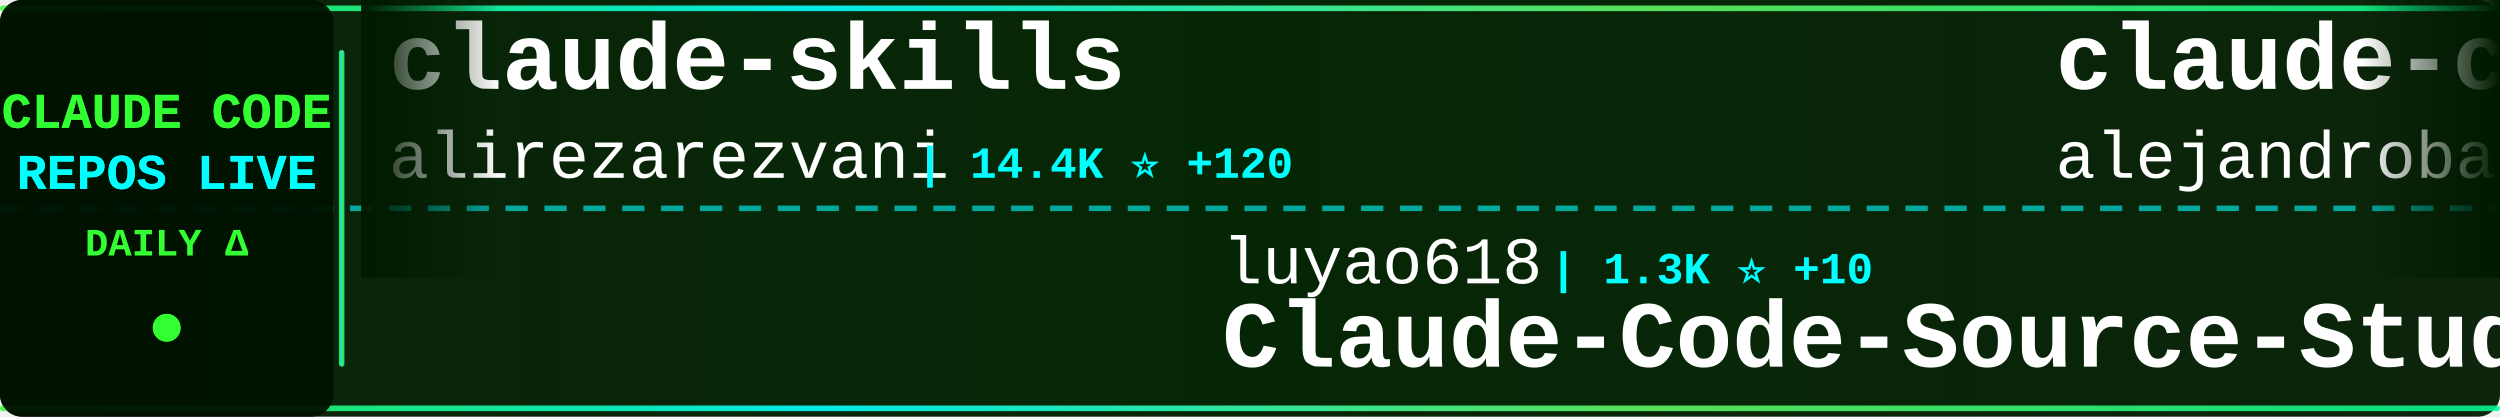
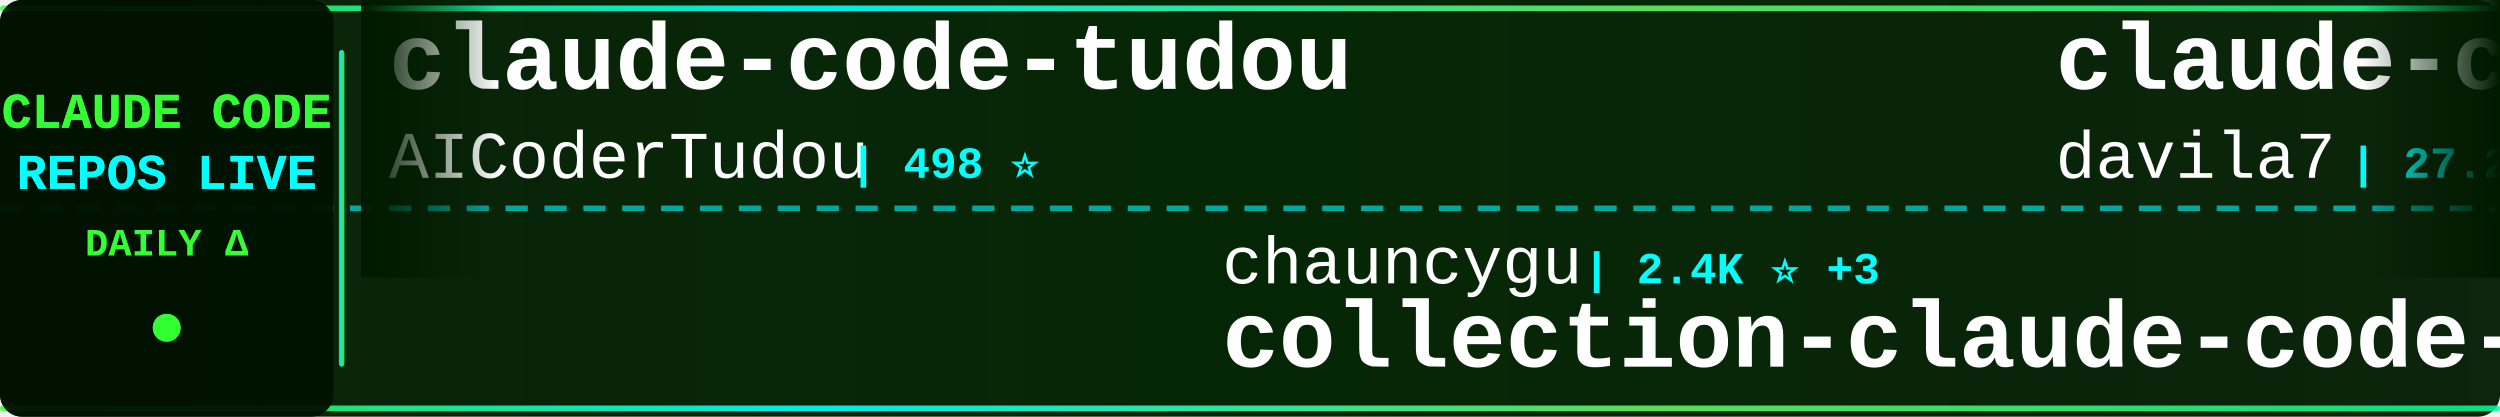
<svg xmlns="http://www.w3.org/2000/svg" width="900" height="150">
  <defs>
    <linearGradient id="tickerBg" x1="0%" y1="0%" x2="100%" y2="0%">
      <stop offset="0%" style="stop-color:#001a00;stop-opacity:0.95" />
      <stop offset="50%" style="stop-color:#002200;stop-opacity:0.98" />
      <stop offset="100%" style="stop-color:#001a00;stop-opacity:0.95" />
    </linearGradient>
    <linearGradient id="borderGrad" x1="0%" y1="0%" x2="100%" y2="0%">
      <stop offset="0%" style="stop-color:#33ff33;stop-opacity:0.85">
        <animate attributeName="stop-opacity" values="0.85;1;0.85" dur="2s" repeatCount="indefinite" />
      </stop>
      <stop offset="33%" style="stop-color:#00ffff;stop-opacity:0.9">
        <animate attributeName="stop-opacity" values="0.9;1;0.9" dur="2.2s" repeatCount="indefinite" />
      </stop>
      <stop offset="66%" style="stop-color:#66ff66;stop-opacity:0.85">
        <animate attributeName="stop-opacity" values="0.85;1;0.85" dur="1.8s" repeatCount="indefinite" />
      </stop>
      <stop offset="100%" style="stop-color:#00ff99;stop-opacity:0.85">
        <animate attributeName="stop-opacity" values="0.85;1;0.85" dur="2s" repeatCount="indefinite" />
      </stop>
    </linearGradient>
    <filter id="textGlow">
      <feGaussianBlur stdDeviation="0.1" result="coloredBlur" />
      <feMerge>
        <feMergeNode in="coloredBlur" />
        <feMergeNode in="SourceGraphic" />
      </feMerge>
    </filter>
    <filter id="metricGlow">
      <feGaussianBlur stdDeviation="0.2" result="coloredBlur" />
      <feMerge>
        <feMergeNode in="coloredBlur" />
        <feMergeNode in="SourceGraphic" />
      </feMerge>
    </filter>
    <linearGradient id="leftFade" x1="0%" y1="0%" x2="100%" y2="0%">
      <stop offset="0%" style="stop-color:#001a00;stop-opacity:1" />
      <stop offset="100%" style="stop-color:#001a00;stop-opacity:0" />
    </linearGradient>
    <linearGradient id="rightFade" x1="0%" y1="0%" x2="100%" y2="0%">
      <stop offset="0%" style="stop-color:#001a00;stop-opacity:0" />
      <stop offset="100%" style="stop-color:#001a00;stop-opacity:1" />
    </linearGradient>
  </defs>
  <rect width="900" height="150" fill="url(#tickerBg)" rx="8" />
  <rect x="0" y="2" width="900" height="2" fill="url(#borderGrad)" rx="1" />
  <rect x="0" y="146" width="900" height="2" fill="url(#borderGrad)" rx="1" />
  <line x1="0" y1="75" x2="900" y2="75" stroke="#00ffff" stroke-width="2" stroke-dasharray="8 6" opacity="0.6" />
  <rect x="0" y="0" width="120" height="150" fill="#001100" opacity="0.95" rx="8" />
  <text x="60" y="46" font-family="'Courier New', monospace" font-size="18" font-weight="bold" fill="#33ff33" text-anchor="middle" filter="url(#textGlow)">
    CLAUDE CODE
  </text>
  <text x="60" y="68" font-family="'Courier New', monospace" font-size="18" font-weight="bold" fill="#00ffff" text-anchor="middle" filter="url(#textGlow)">
    REPOS LIVE
  </text>
  <text x="60" y="92" font-family="'Courier New', monospace" font-size="14" font-weight="bold" fill="#33ff33" text-anchor="middle">
    DAILY Δ
  </text>
  <circle cx="60" cy="118" r="5" fill="#33ff33" filter="url(#metricGlow)">
    <animate attributeName="r" values="4;6;4" dur="1.5s" repeatCount="indefinite" />
    <animate attributeName="opacity" values="0.6;1;0.6" dur="1.5s" repeatCount="indefinite" />
  </circle>
  <rect x="122" y="18" width="2" height="114" fill="url(#borderGrad)" rx="1" />
  <clipPath id="tickerClip">
    <rect x="130" y="0" width="770" height="150" />
  </clipPath>
  <g clip-path="url(#tickerClip)">
    <g id="tickerItems">
      <animateTransform attributeName="transform" attributeType="XML" type="translate" from="0 0" to="-3000 0" dur="54s" repeatCount="indefinite" />
      <g transform="translate(0, 0)">
-         <text x="140" y="32" font-family="'Courier New', monospace" font-size="34" font-weight="bold" fill="#ffffff">claude-skills</text>
-         <text x="140" y="64" font-family="'Courier New', monospace" font-size="24" font-weight="normal" fill="#ffffff" opacity="1.0">alirezarezvani</text>
-         <text x="330" y="64" font-family="'Courier New', monospace" font-size="16" font-weight="bold" fill="#00ffff"> | 14.4K ⭐ +120</text>
+         <text x="140" y="32" font-family="'Courier New', monospace" font-size="34" font-weight="bold" fill="#ffffff">claude-code-tudou</text>
+         <text x="140" y="64" font-family="'Courier New', monospace" font-size="24" font-weight="normal" fill="#ffffff" opacity="1.0">AICoderTudou</text>
+         <text x="306" y="64" font-family="'Courier New', monospace" font-size="16" font-weight="bold" fill="#00ffff"> | 498 ⭐</text>
      </g>
      <g transform="translate(300, 0)">
-         <text x="140" y="102" font-family="'Courier New', monospace" font-size="24" font-weight="normal" fill="#ffffff" opacity="1.0">luyao618</text>
-         <text x="258" y="102" font-family="'Courier New', monospace" font-size="16" font-weight="bold" fill="#00ffff"> | 1.3K ⭐ +10</text>
-         <text x="140" y="132" font-family="'Courier New', monospace" font-size="34" font-weight="bold" fill="#ffffff">Claude-Code-Source-Study</text>
+         <text x="140" y="102" font-family="'Courier New', monospace" font-size="24" font-weight="normal" fill="#ffffff" opacity="1.0">chauncygu</text>
+         <text x="270" y="102" font-family="'Courier New', monospace" font-size="16" font-weight="bold" fill="#00ffff"> | 2.4K ⭐ +3</text>
+         <text x="140" y="132" font-family="'Courier New', monospace" font-size="34" font-weight="bold" fill="#ffffff">collection-claude-code-s...</text>
      </g>
      <g transform="translate(600, 0)">
-         <text x="140" y="32" font-family="'Courier New', monospace" font-size="34" font-weight="bold" fill="#ffffff">claude-code-from-source</text>
-         <text x="140" y="64" font-family="'Courier New', monospace" font-size="24" font-weight="normal" fill="#ffffff" opacity="1.0">alejandrobalderas</text>
-         <text x="366" y="64" font-family="'Courier New', monospace" font-size="16" font-weight="bold" fill="#00ffff"> | 1.9K ⭐ +3</text>
+         <text x="140" y="32" font-family="'Courier New', monospace" font-size="34" font-weight="bold" fill="#ffffff">claude-code-templates</text>
+         <text x="140" y="64" font-family="'Courier New', monospace" font-size="24" font-weight="normal" fill="#ffffff" opacity="1.0">davila7</text>
+         <text x="246" y="64" font-family="'Courier New', monospace" font-size="16" font-weight="bold" fill="#00ffff"> | 27.2K ⭐ +49</text>
      </g>
      <g transform="translate(900, 0)">
-         <text x="140" y="102" font-family="'Courier New', monospace" font-size="24" font-weight="normal" fill="#ffffff" opacity="1.0">liuup</text>
-         <text x="222" y="102" font-family="'Courier New', monospace" font-size="16" font-weight="bold" fill="#00ffff"> | 2.4K ⭐ +44</text>
-         <text x="140" y="132" font-family="'Courier New', monospace" font-size="34" font-weight="bold" fill="#ffffff">claude-code-analysis</text>
+         <text x="140" y="102" font-family="'Courier New', monospace" font-size="24" font-weight="normal" fill="#ffffff" opacity="1.0">diet103</text>
+         <text x="246" y="102" font-family="'Courier New', monospace" font-size="16" font-weight="bold" fill="#00ffff"> | 9.6K ⭐ +5</text>
+         <text x="140" y="132" font-family="'Courier New', monospace" font-size="34" font-weight="bold" fill="#ffffff">claude-code-infrastructu...</text>
      </g>
      <g transform="translate(1200, 0)">
-         <text x="140" y="32" font-family="'Courier New', monospace" font-size="34" font-weight="bold" fill="#ffffff">claude-code-showcase</text>
-         <text x="140" y="64" font-family="'Courier New', monospace" font-size="24" font-weight="normal" fill="#ffffff" opacity="1.0">ChrisWiles</text>
-         <text x="282" y="64" font-family="'Courier New', monospace" font-size="16" font-weight="bold" fill="#00ffff"> | 5.9K ⭐</text>
+         <text x="140" y="32" font-family="'Courier New', monospace" font-size="34" font-weight="bold" fill="#ffffff">Auto-claude-code-researc...</text>
+         <text x="140" y="64" font-family="'Courier New', monospace" font-size="24" font-weight="normal" fill="#ffffff" opacity="1.0">wanshuiyin</text>
+         <text x="282" y="64" font-family="'Courier New', monospace" font-size="16" font-weight="bold" fill="#00ffff"> | 8.9K ⭐ +154</text>
      </g>
      <g transform="translate(1500, 0)">
-         <text x="140" y="102" font-family="'Courier New', monospace" font-size="24" font-weight="normal" fill="#ffffff" opacity="1.0">lintsinghua</text>
-         <text x="294" y="102" font-family="'Courier New', monospace" font-size="16" font-weight="bold" fill="#00ffff"> | 3.2K ⭐ +25</text>
-         <text x="140" y="132" font-family="'Courier New', monospace" font-size="34" font-weight="bold" fill="#ffffff">claude-code-book</text>
+         <text x="140" y="102" font-family="'Courier New', monospace" font-size="24" font-weight="normal" fill="#ffffff" opacity="1.0">luongnv89</text>
+         <text x="270" y="102" font-family="'Courier New', monospace" font-size="16" font-weight="bold" fill="#00ffff"> | 32.4K ⭐ +188</text>
+         <text x="140" y="132" font-family="'Courier New', monospace" font-size="34" font-weight="bold" fill="#ffffff">claude-howto</text>
      </g>
      <g transform="translate(1800, 0)">
-         <text x="140" y="32" font-family="'Courier New', monospace" font-size="34" font-weight="bold" fill="#ffffff">claude-code-webui</text>
-         <text x="140" y="64" font-family="'Courier New', monospace" font-size="24" font-weight="normal" fill="#ffffff" opacity="1.0">sugyan</text>
-         <text x="234" y="64" font-family="'Courier New', monospace" font-size="16" font-weight="bold" fill="#00ffff"> | 1.1K ⭐ +3</text>
+         <text x="140" y="32" font-family="'Courier New', monospace" font-size="34" font-weight="bold" fill="#ffffff">claude-code-my-workflow</text>
+         <text x="140" y="64" font-family="'Courier New', monospace" font-size="24" font-weight="normal" fill="#ffffff" opacity="1.0">pedrohcgs</text>
+         <text x="270" y="64" font-family="'Courier New', monospace" font-size="16" font-weight="bold" fill="#00ffff"> | 1.1K ⭐ +10</text>
      </g>
      <g transform="translate(2100, 0)">
-         <text x="140" y="102" font-family="'Courier New', monospace" font-size="24" font-weight="normal" fill="#ffffff" opacity="1.0">anthropics</text>
-         <text x="282" y="102" font-family="'Courier New', monospace" font-size="16" font-weight="bold" fill="#00ffff"> | 4.6K ⭐ +7</text>
-         <text x="140" y="132" font-family="'Courier New', monospace" font-size="34" font-weight="bold" fill="#ffffff">claude-code-security-rev...</text>
+         <text x="140" y="102" font-family="'Courier New', monospace" font-size="24" font-weight="normal" fill="#ffffff" opacity="1.0">OneRedOak</text>
+         <text x="270" y="102" font-family="'Courier New', monospace" font-size="16" font-weight="bold" fill="#00ffff"> | 3.8K ⭐ +1</text>
+         <text x="140" y="132" font-family="'Courier New', monospace" font-size="34" font-weight="bold" fill="#ffffff">claude-code-workflows</text>
      </g>
      <g transform="translate(2400, 0)">
-         <text x="140" y="32" font-family="'Courier New', monospace" font-size="34" font-weight="bold" fill="#ffffff">claude-code-prompts</text>
-         <text x="140" y="64" font-family="'Courier New', monospace" font-size="24" font-weight="normal" fill="#ffffff" opacity="1.0">repowise-dev</text>
-         <text x="306" y="64" font-family="'Courier New', monospace" font-size="16" font-weight="bold" fill="#00ffff"> | 998 ⭐ +1</text>
+         <text x="140" y="32" font-family="'Courier New', monospace" font-size="34" font-weight="bold" fill="#ffffff">Claude-Code</text>
+         <text x="140" y="64" font-family="'Courier New', monospace" font-size="24" font-weight="normal" fill="#ffffff" opacity="1.0">pengchengneo</text>
+         <text x="306" y="64" font-family="'Courier New', monospace" font-size="16" font-weight="bold" fill="#00ffff"> | 1.3K ⭐ +9</text>
      </g>
      <g transform="translate(2700, 0)">
-         <text x="140" y="102" font-family="'Courier New', monospace" font-size="24" font-weight="normal" fill="#ffffff" opacity="1.0">ponponon</text>
-         <text x="258" y="102" font-family="'Courier New', monospace" font-size="16" font-weight="bold" fill="#00ffff"> | 2.2K ⭐</text>
-         <text x="140" y="132" font-family="'Courier New', monospace" font-size="34" font-weight="bold" fill="#ffffff">claude_code_src</text>
+         <text x="140" y="102" font-family="'Courier New', monospace" font-size="24" font-weight="normal" fill="#ffffff" opacity="1.0">777genius</text>
+         <text x="270" y="102" font-family="'Courier New', monospace" font-size="16" font-weight="bold" fill="#00ffff"> | 912 ⭐</text>
+         <text x="140" y="132" font-family="'Courier New', monospace" font-size="34" font-weight="bold" fill="#ffffff">claude-code-source-code</text>
      </g>
      <g transform="translate(3000, 0)">
-         <text x="140" y="32" font-family="'Courier New', monospace" font-size="34" font-weight="bold" fill="#ffffff">claude-skills</text>
-         <text x="140" y="64" font-family="'Courier New', monospace" font-size="24" font-weight="normal" fill="#ffffff" opacity="1.0">alirezarezvani</text>
-         <text x="330" y="64" font-family="'Courier New', monospace" font-size="16" font-weight="bold" fill="#00ffff"> | 14.4K ⭐ +120</text>
+         <text x="140" y="32" font-family="'Courier New', monospace" font-size="34" font-weight="bold" fill="#ffffff">claude-code-tudou</text>
+         <text x="140" y="64" font-family="'Courier New', monospace" font-size="24" font-weight="normal" fill="#ffffff" opacity="1.0">AICoderTudou</text>
+         <text x="306" y="64" font-family="'Courier New', monospace" font-size="16" font-weight="bold" fill="#00ffff"> | 498 ⭐</text>
      </g>
      <g transform="translate(3300, 0)">
-         <text x="140" y="102" font-family="'Courier New', monospace" font-size="24" font-weight="normal" fill="#ffffff" opacity="1.0">luyao618</text>
-         <text x="258" y="102" font-family="'Courier New', monospace" font-size="16" font-weight="bold" fill="#00ffff"> | 1.3K ⭐ +10</text>
-         <text x="140" y="132" font-family="'Courier New', monospace" font-size="34" font-weight="bold" fill="#ffffff">Claude-Code-Source-Study</text>
+         <text x="140" y="102" font-family="'Courier New', monospace" font-size="24" font-weight="normal" fill="#ffffff" opacity="1.0">chauncygu</text>
+         <text x="270" y="102" font-family="'Courier New', monospace" font-size="16" font-weight="bold" fill="#00ffff"> | 2.4K ⭐ +3</text>
+         <text x="140" y="132" font-family="'Courier New', monospace" font-size="34" font-weight="bold" fill="#ffffff">collection-claude-code-s...</text>
      </g>
      <g transform="translate(3600, 0)">
-         <text x="140" y="32" font-family="'Courier New', monospace" font-size="34" font-weight="bold" fill="#ffffff">claude-code-from-source</text>
-         <text x="140" y="64" font-family="'Courier New', monospace" font-size="24" font-weight="normal" fill="#ffffff" opacity="1.0">alejandrobalderas</text>
-         <text x="366" y="64" font-family="'Courier New', monospace" font-size="16" font-weight="bold" fill="#00ffff"> | 1.9K ⭐ +3</text>
+         <text x="140" y="32" font-family="'Courier New', monospace" font-size="34" font-weight="bold" fill="#ffffff">claude-code-templates</text>
+         <text x="140" y="64" font-family="'Courier New', monospace" font-size="24" font-weight="normal" fill="#ffffff" opacity="1.0">davila7</text>
+         <text x="246" y="64" font-family="'Courier New', monospace" font-size="16" font-weight="bold" fill="#00ffff"> | 27.2K ⭐ +49</text>
      </g>
      <g transform="translate(3900, 0)">
-         <text x="140" y="102" font-family="'Courier New', monospace" font-size="24" font-weight="normal" fill="#ffffff" opacity="1.0">liuup</text>
-         <text x="222" y="102" font-family="'Courier New', monospace" font-size="16" font-weight="bold" fill="#00ffff"> | 2.4K ⭐ +44</text>
-         <text x="140" y="132" font-family="'Courier New', monospace" font-size="34" font-weight="bold" fill="#ffffff">claude-code-analysis</text>
+         <text x="140" y="102" font-family="'Courier New', monospace" font-size="24" font-weight="normal" fill="#ffffff" opacity="1.0">diet103</text>
+         <text x="246" y="102" font-family="'Courier New', monospace" font-size="16" font-weight="bold" fill="#00ffff"> | 9.6K ⭐ +5</text>
+         <text x="140" y="132" font-family="'Courier New', monospace" font-size="34" font-weight="bold" fill="#ffffff">claude-code-infrastructu...</text>
      </g>
    </g>
  </g>
  <rect x="130" y="0" width="50" height="100" fill="url(#leftFade)" />
  <rect x="850" y="0" width="50" height="100" fill="url(#rightFade)" />
</svg>
